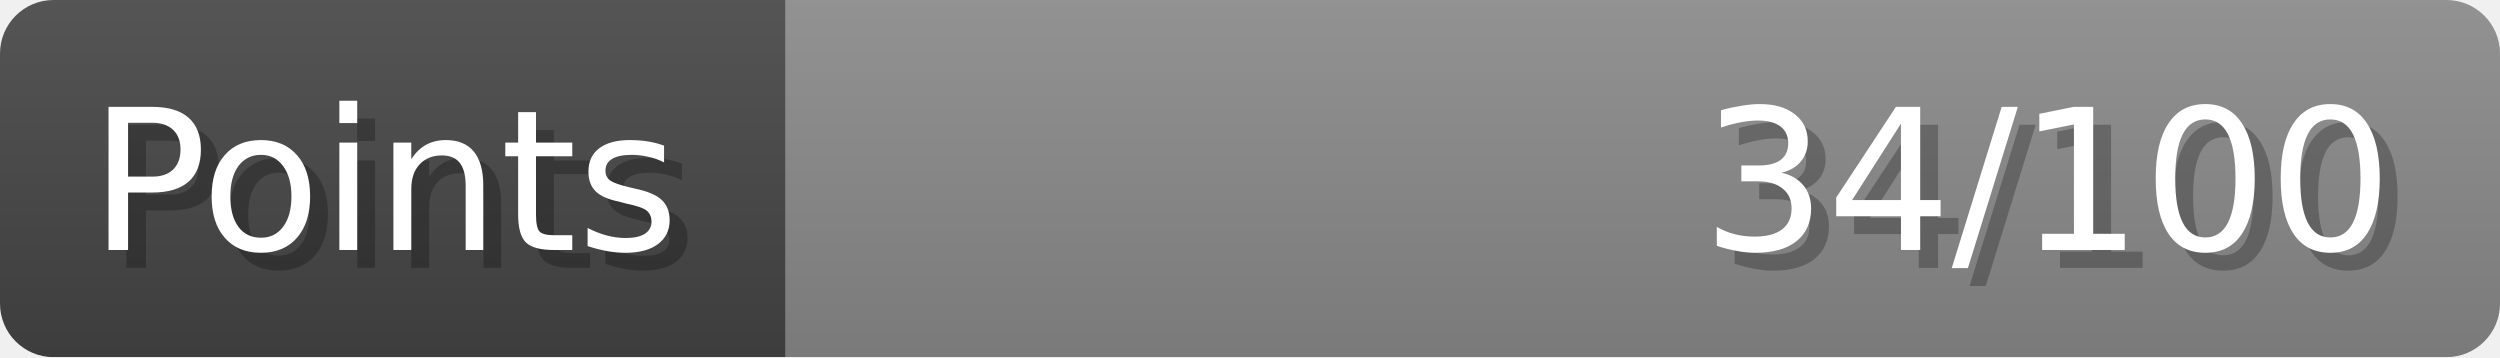
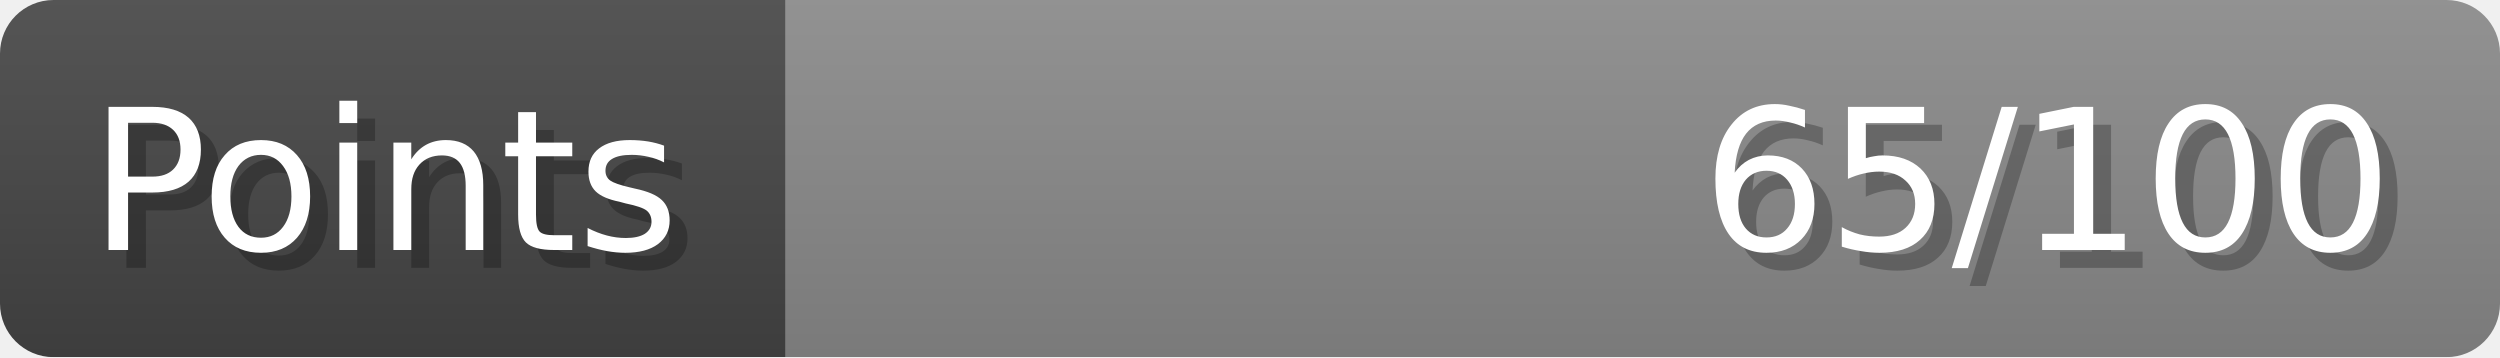
- <svg xmlns="http://www.w3.org/2000/svg" width="140px" height="20px" role="img" aria-label="Points: 34/100">
+ <svg xmlns="http://www.w3.org/2000/svg" width="140px" height="20px" role="img" aria-label="Points: 65/100">
  <linearGradient id="a" x2="0" y2="100%">
    <stop offset="0" stop-opacity=".1" stop-color="#EEE" />
    <stop offset="1" stop-opacity=".1" />
  </linearGradient>
  <mask id="m">
    <rect width="100%" height="100%" rx="3" fill="#FFF" />
  </mask>
  <g mask="url(#m)">
    <rect x="0" y="0" width="44" height="20" fill="#444" />
    <svg x="44" y="0" width="96" height="20">
      <rect width="100%" height="100%" fill="#888888" />
      <rect width="0%" height="100%" fill="#33CC11" transform="">
-         <animate attributeName="width" begin="0.5s" dur="600ms" from="0%" to="34%" repeatCount="1" fill="freeze" calcMode="spline" keyTimes="0; 1" keySplines="0.3, 0.61, 0.355, 1" />
+         <animate attributeName="width" begin="0.5s" dur="600ms" from="0%" to="65%" repeatCount="1" fill="freeze" calcMode="spline" keyTimes="0; 1" keySplines="0.3, 0.61, 0.355, 1" />
      </rect>
    </svg>
    <rect width="140" height="20" fill="url(#a)" />
  </g>
  <g aria-hidden="true" font-size="11" font-family="Verdana, DejaVu Sans, sans-serif" fill="#FFFFFF">
    <text x="6" y="15" fill="#000" opacity="0.25">Points</text>
    <text x="5" y="14">Points</text>
-     <text x="135" y="15" fill="#000" opacity="0.25" text-anchor="end">34/100</text>
-     <text x="134" y="14" text-anchor="end">34/100</text>
+     <text x="135" y="15" fill="#000" opacity="0.25" text-anchor="end">65/100</text>
+     <text x="134" y="14" text-anchor="end">65/100</text>
  </g>
</svg>
